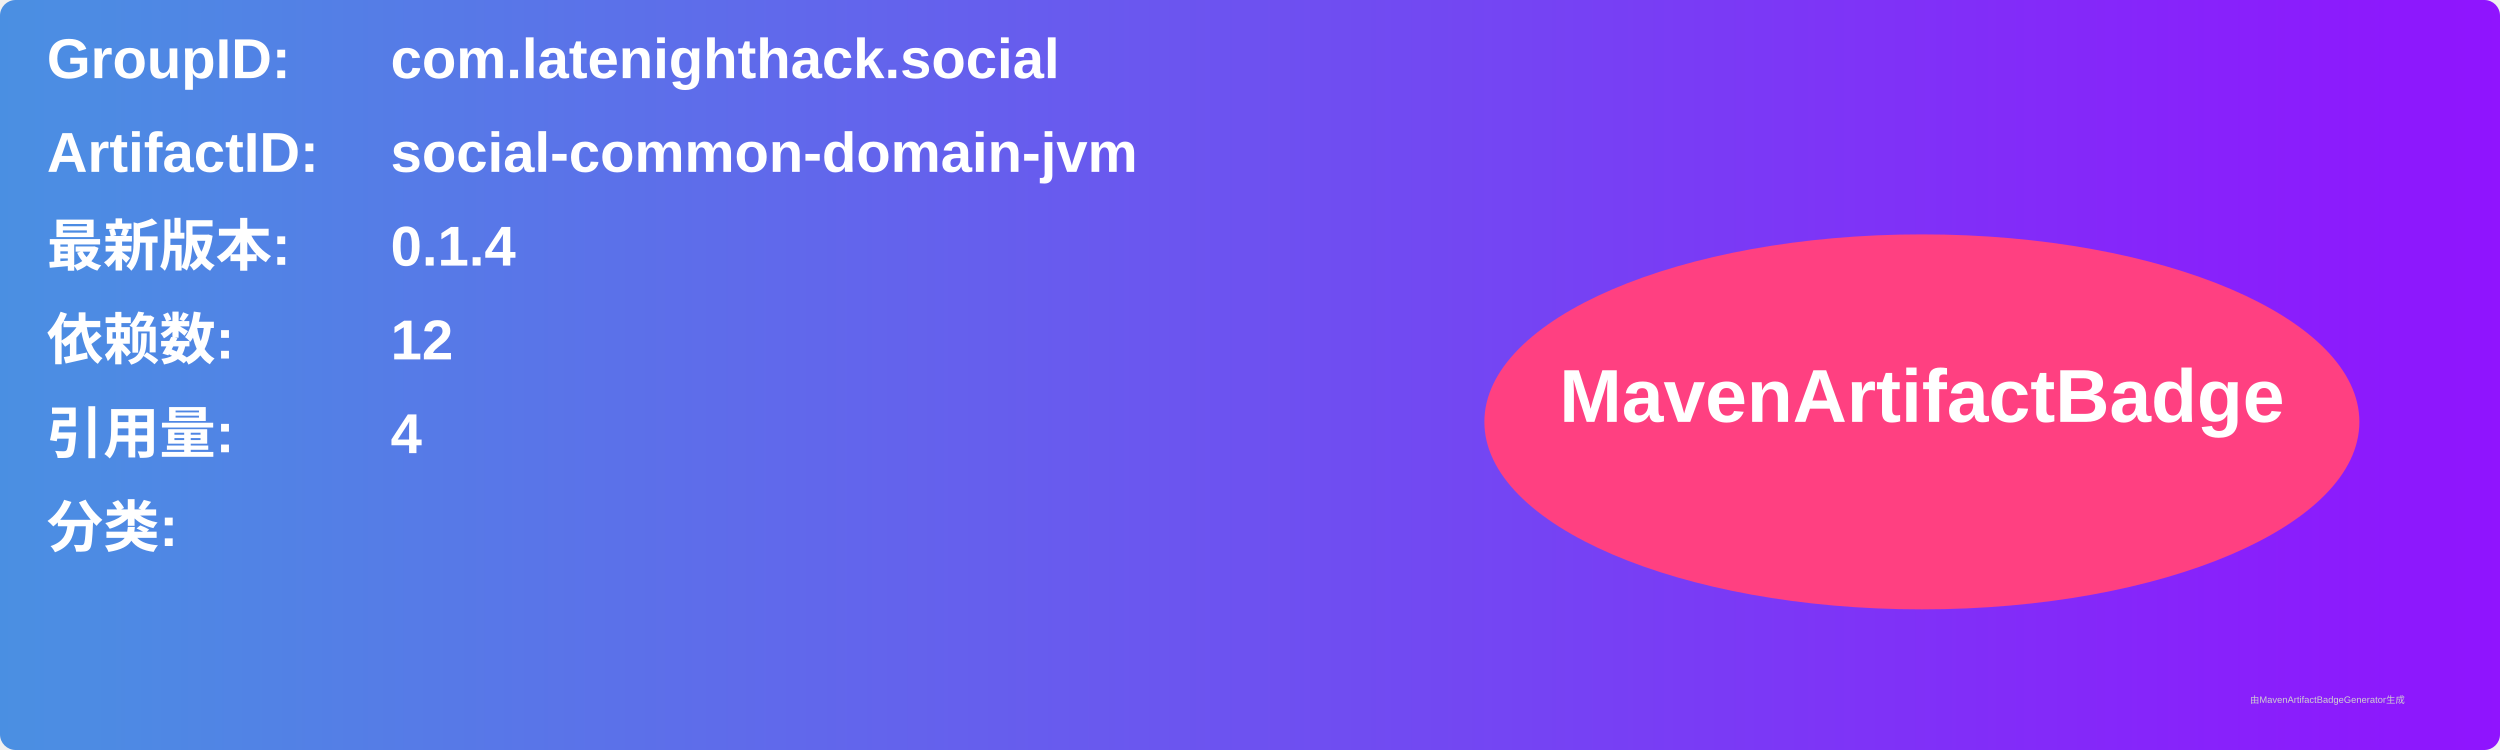
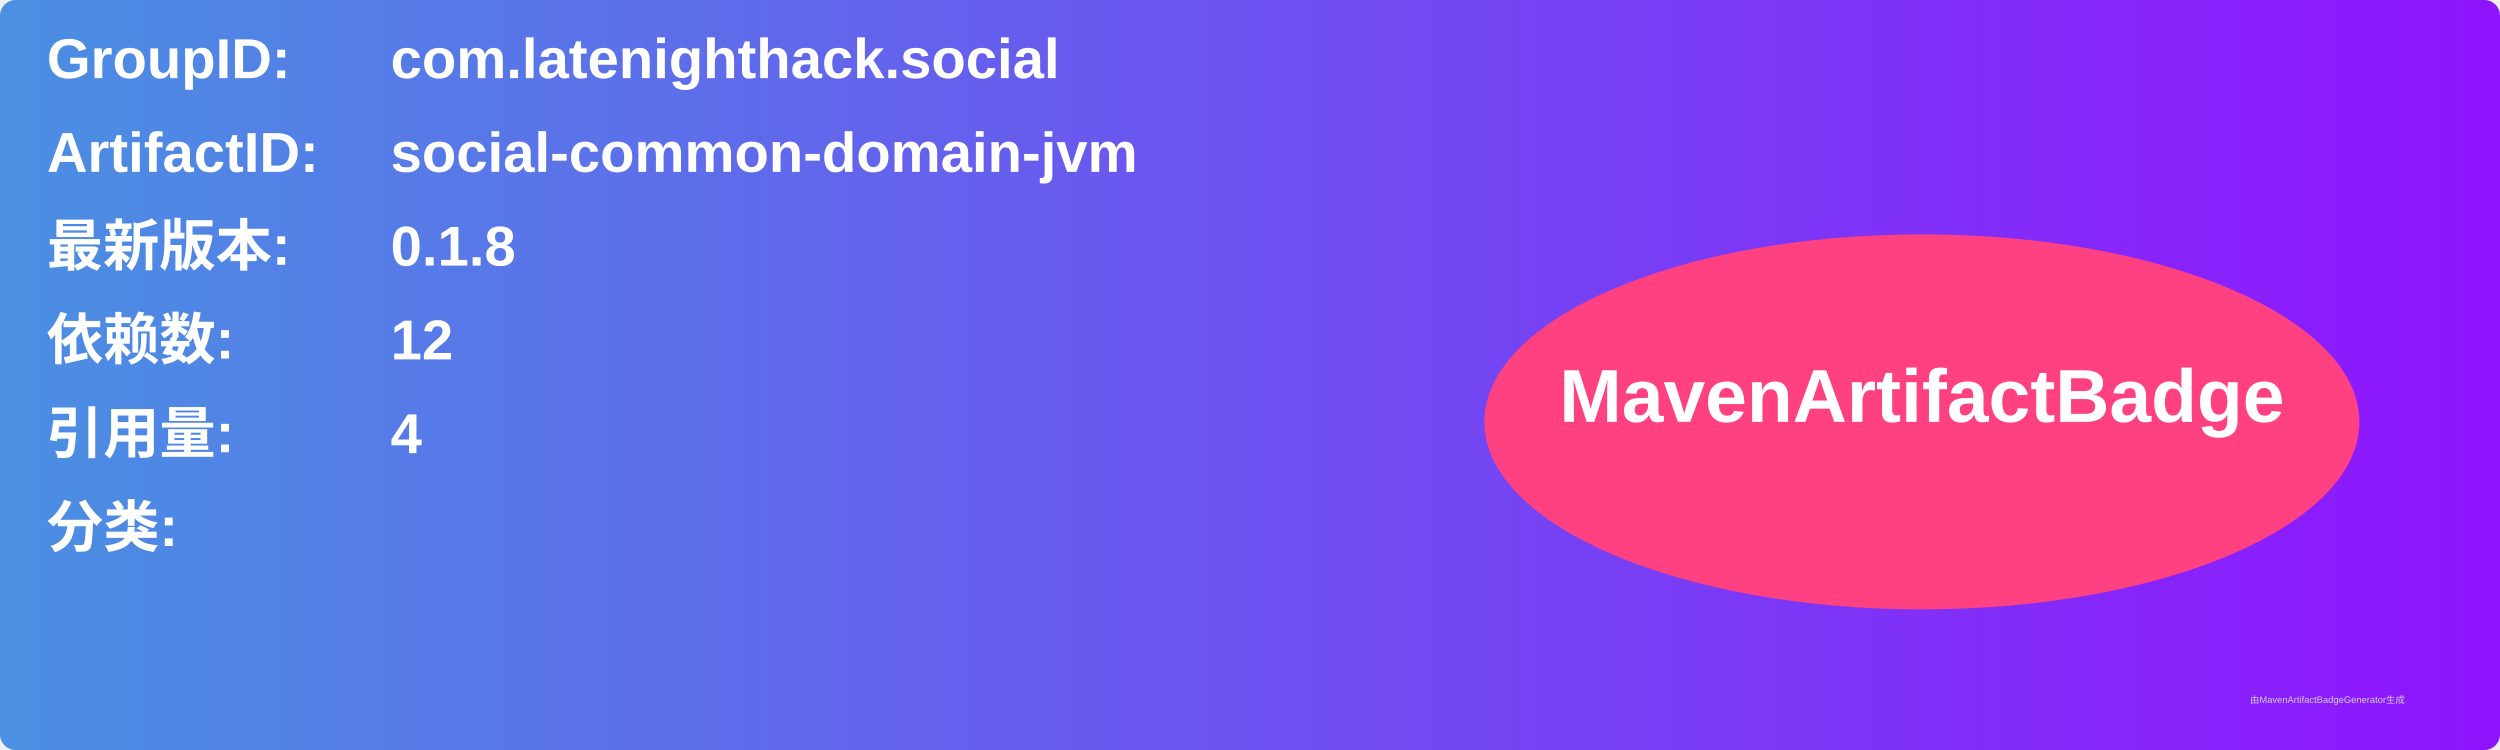
<svg xmlns="http://www.w3.org/2000/svg" width="800" height="240" viewBox="0 0 800 240">
  <linearGradient id="grad" x1="0%" y1="0%" x2="100%" y2="0%">
    <stop offset="0%" stop-color="#4a90e2" />
    <stop offset="100%" stop-color="#9013fe" />
  </linearGradient>
  <rect width="100%" height="100%" rx="5" ry="5" fill="url(#grad)" />
  <g transform="translate(15, 15)">
    <text x="0" y="10" font-family="Arial" font-size="18" fill="white" font-weight="bold" width="260">GroupID:</text>
    <text x="110" y="10" font-family="Arial" font-size="18" fill="white" font-weight="bold" width="460">com.latenighthack.social</text>
    <text x="0" y="40" font-family="Arial" font-size="18" fill="white" font-weight="bold" width="260">ArtifactID:</text>
    <text x="110" y="40" font-family="Arial" font-size="18" fill="white" font-weight="bold" width="460">social-common-domain-jvm</text>
    <text x="0" y="70" font-family="Arial" font-size="18" fill="white" font-weight="bold">最新版本:</text>
    <text x="110" y="70" font-family="Arial" font-size="18" fill="white" font-weight="bold">
-       <tspan font-weight="bold">0.1.4</tspan>
+       <tspan font-weight="bold">0.1.8</tspan>
    </text>
    <text x="0" y="100" font-family="Arial" font-size="18" fill="white" font-weight="bold">依赖数: </text>
    <text x="110" y="100" font-family="Arial" font-size="18" fill="white">
      <tspan font-weight="bold">12</tspan>
    </text>
    <text x="0" y="130" font-family="Arial" font-size="18" fill="white" font-weight="bold">引用量: </text>
    <text x="110" y="130" font-family="Arial" font-size="18" fill="white">
      <tspan font-weight="bold">4</tspan>
    </text>
    <text x="0" y="160" font-family="Arial" font-size="18" fill="white" font-weight="bold">分类:</text>
    <text x="10" y="190" font-family="Arial" font-size="10" fill="white">
      <tspan font-weight="bold" />
    </text>
    <ellipse cx="600" cy="120" rx="140" ry="60" fill="#ff4081" />
    <text x="600" y="120" text-anchor="middle" font-family="Arial" font-size="24" fill="white" font-weight="bold">MavenArtifactBadge</text>
  </g>
  <text x="720" y="225" font-family="Arial" font-size="3" fill="#d0d0d0">由MavenArtifactBadgeGenerator生成</text>
</svg>
